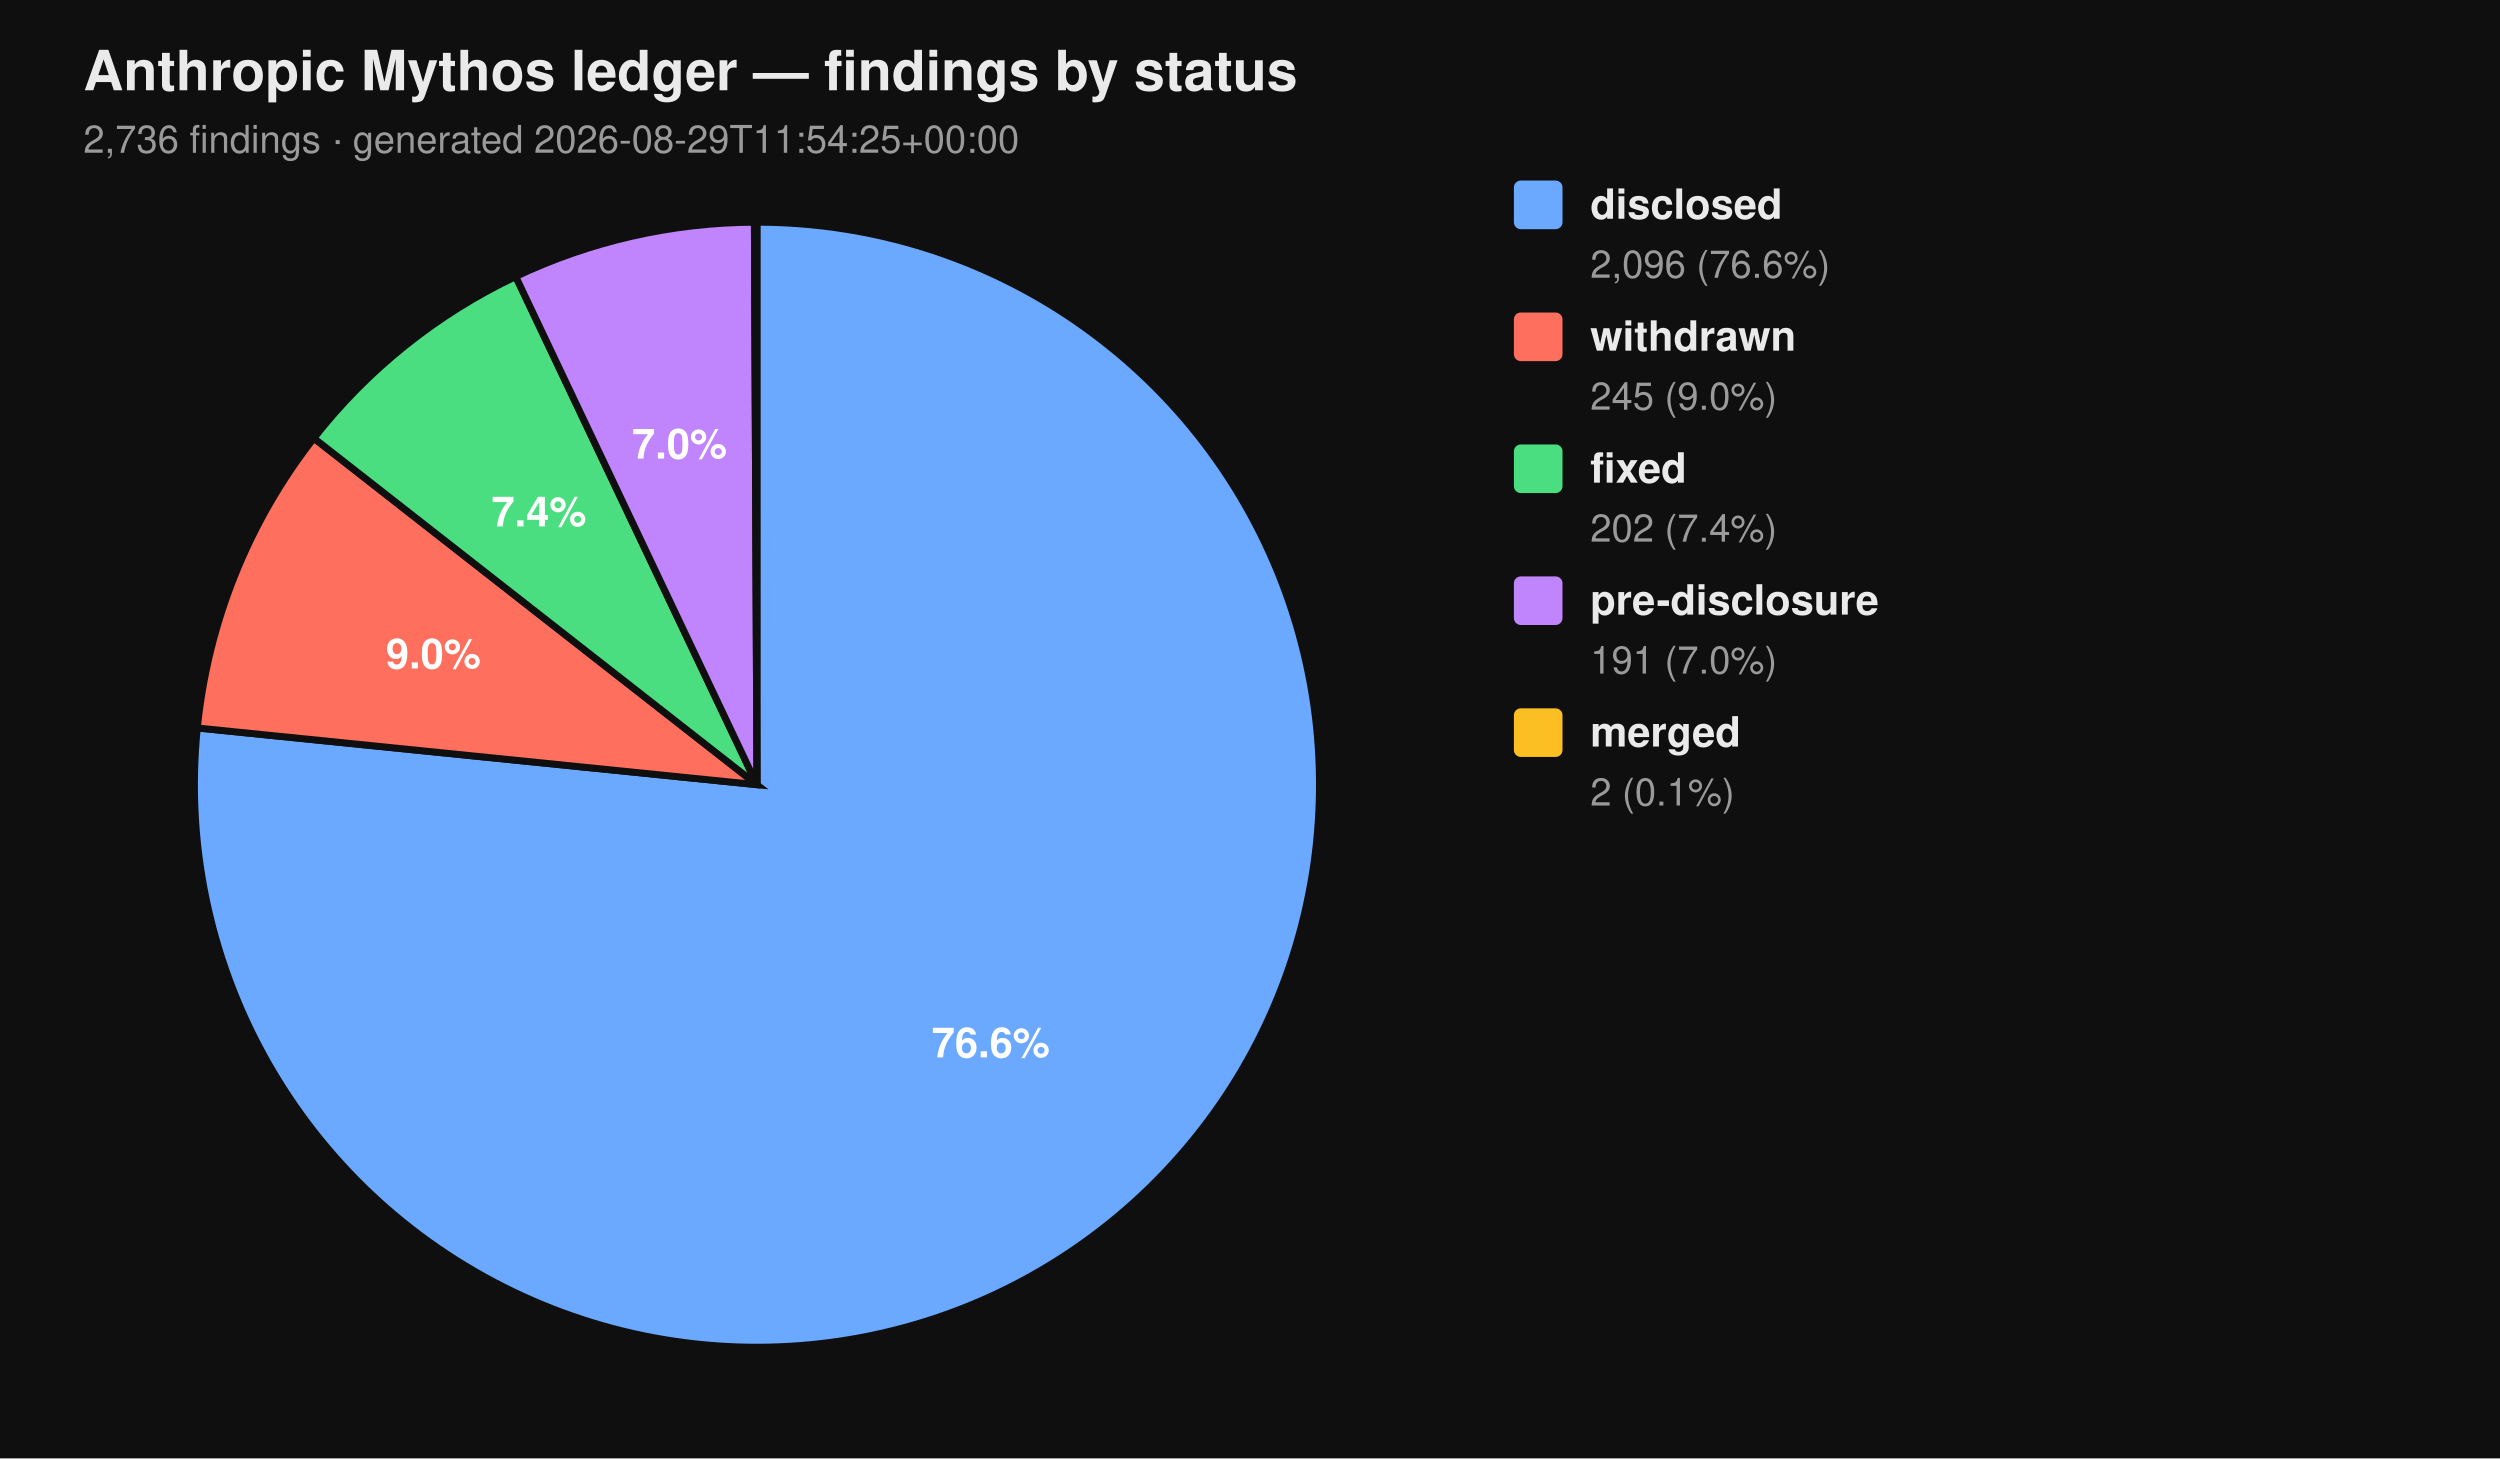
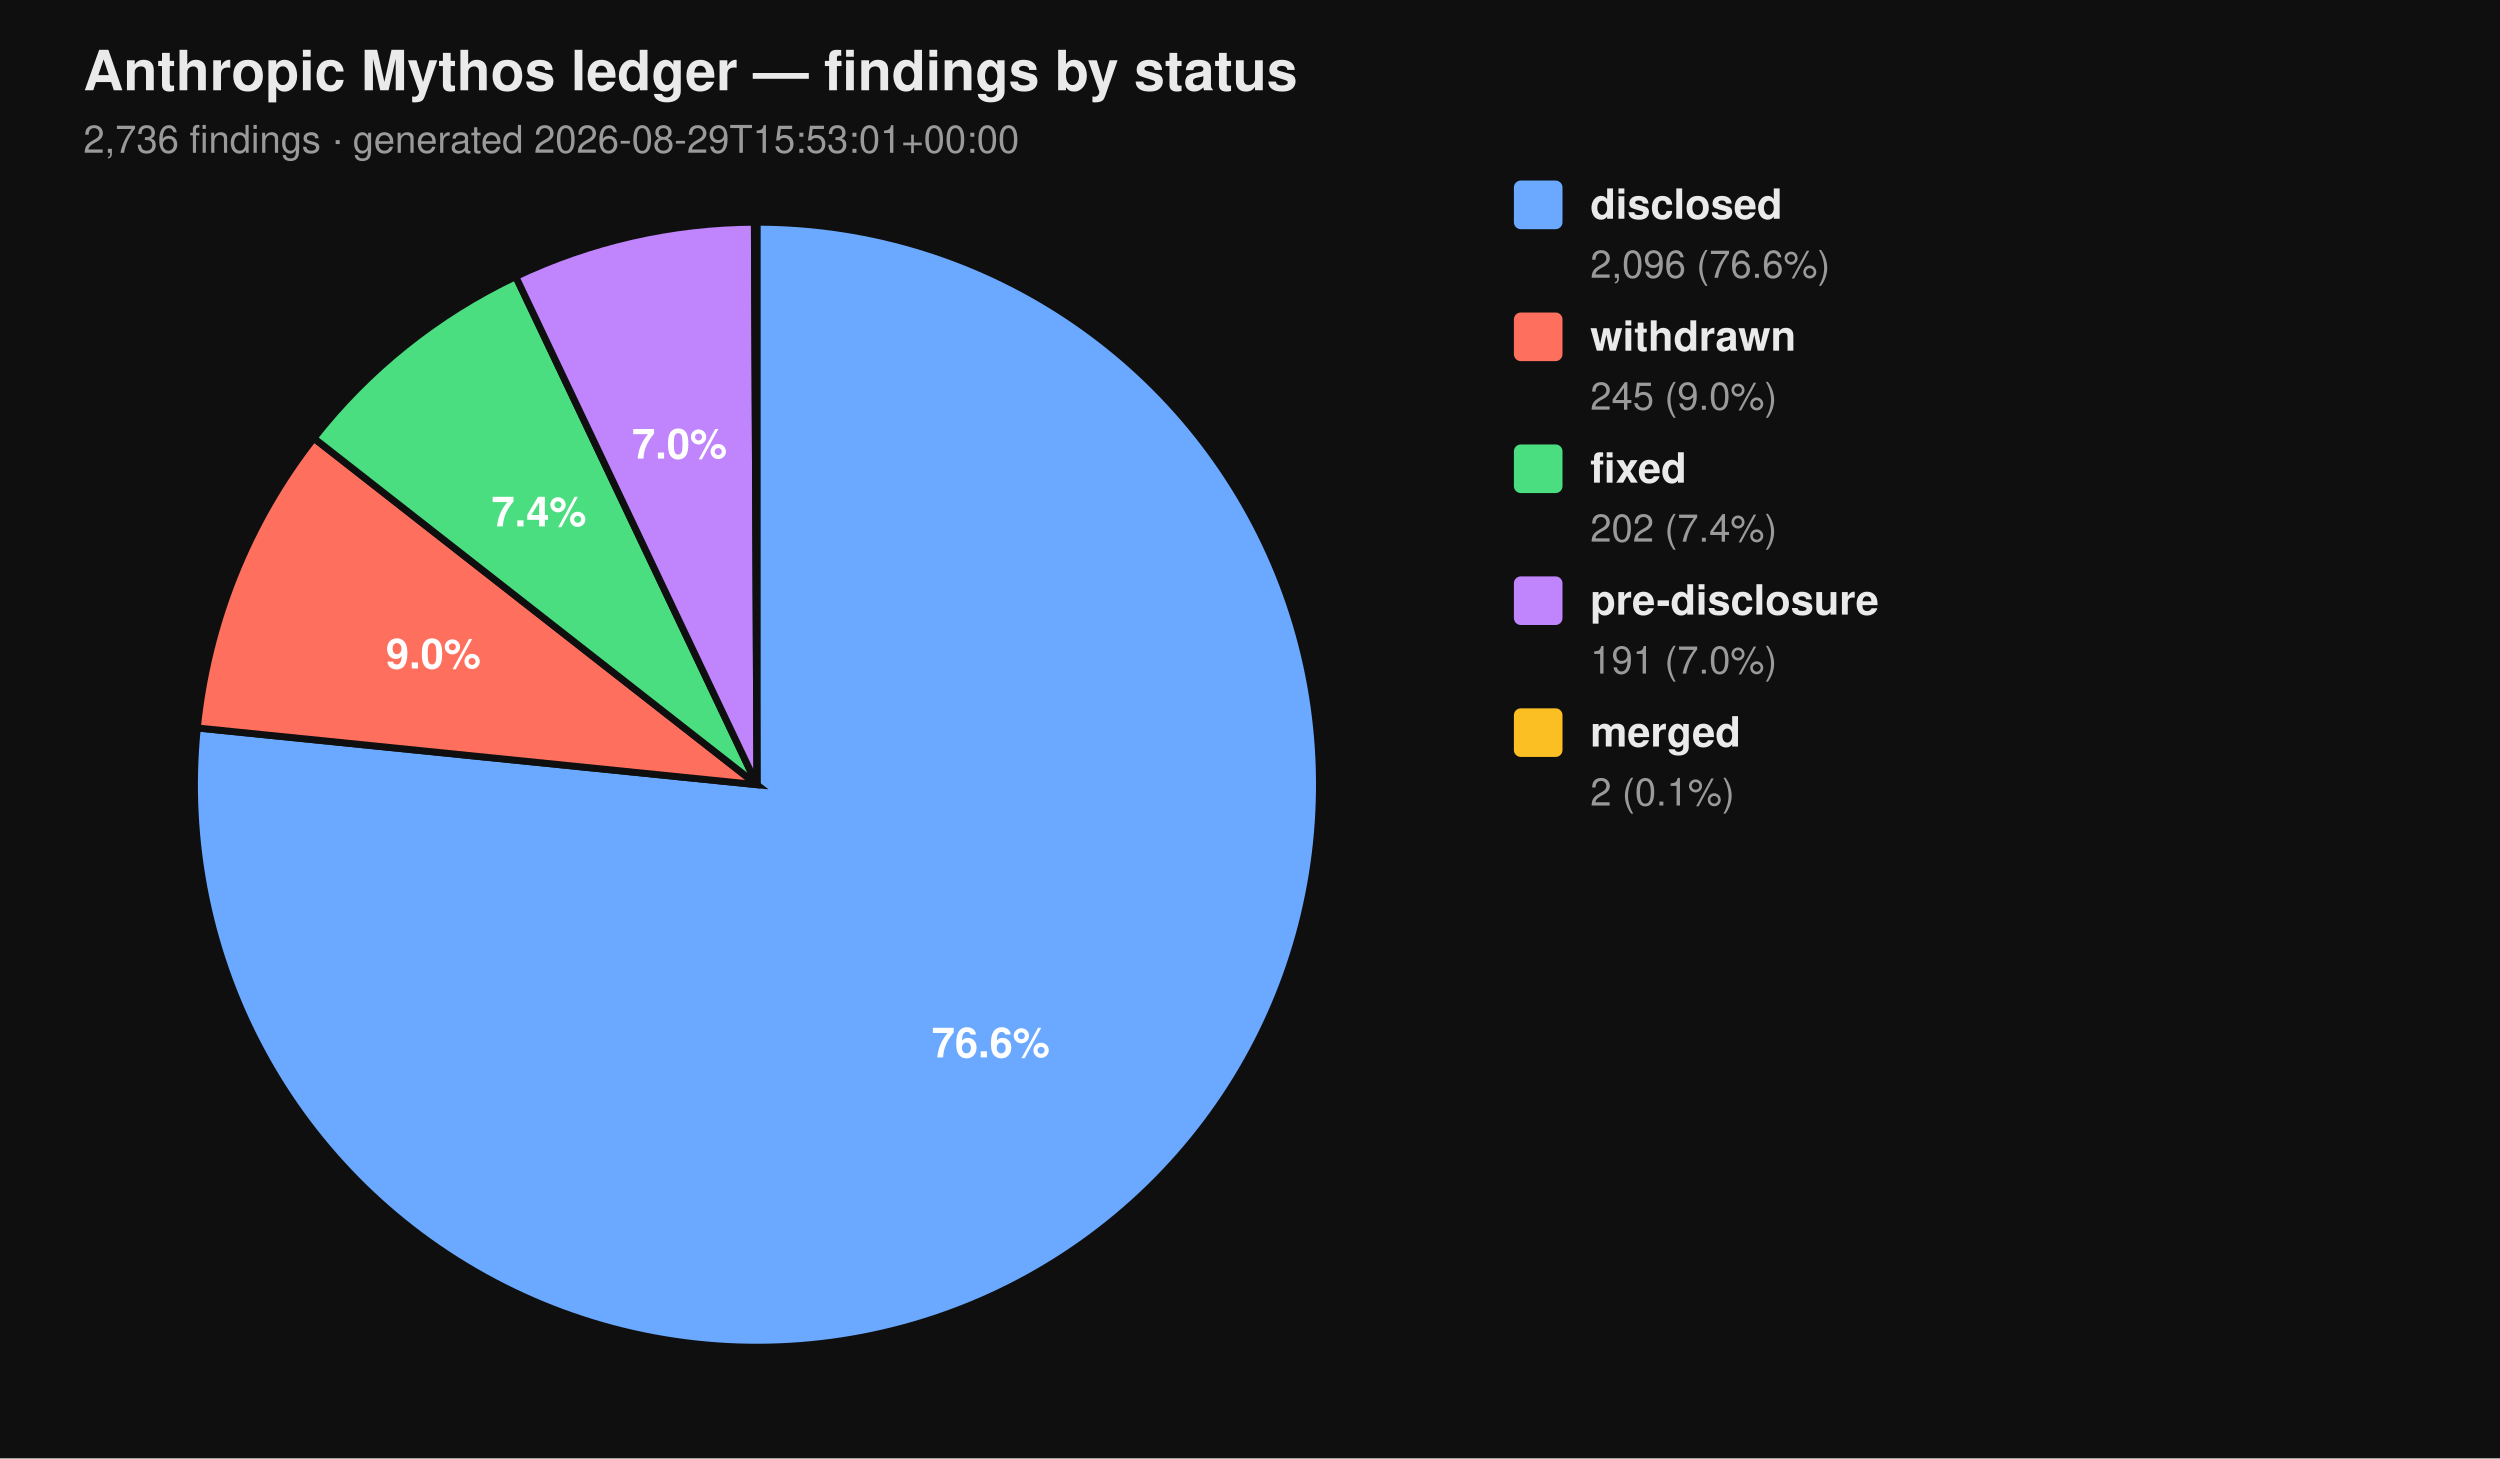
<svg xmlns="http://www.w3.org/2000/svg" viewBox="0 0 720 420" width="720" height="420" font-family="-apple-system, BlinkMacSystemFont, 'Segoe UI', Helvetica, Arial, sans-serif">
  <rect width="100%" height="100%" fill="#0f0f0f" />
  <text x="24" y="26" fill="#eaeaea" font-size="16" font-weight="700">Anthropic Mythos ledger — findings by status</text>
-   <text x="24" y="44" fill="#9a9a9a" font-size="11">2,736 findings  ·  generated 2026-08-29T11:54:25+00:00</text>
+   <text x="24" y="44" fill="#9a9a9a" font-size="11">2,736 findings  ·  generated 2026-08-29T15:53:01+00:00</text>
  <path d="M 218.00 226.00 L 218.00 64.00 A 162.00 162.00 0 1 1 56.83 209.66 Z" fill="#6aa9ff" stroke="#0f0f0f" stroke-width="2" />
  <path d="M 218.00 226.00 L 56.83 209.66 A 162.00 162.00 0 0 1 90.39 126.20 Z" fill="#ff6f5e" stroke="#0f0f0f" stroke-width="2" />
  <path d="M 218.00 226.00 L 90.39 126.20 A 162.00 162.00 0 0 1 148.53 79.65 Z" fill="#4ade80" stroke="#0f0f0f" stroke-width="2" />
  <path d="M 218.00 226.00 L 148.53 79.65 A 162.00 162.00 0 0 1 217.26 64.00 Z" fill="#c084fc" stroke="#0f0f0f" stroke-width="2" />
  <path d="M 218.00 226.00 L 217.26 64.00 A 162.00 162.00 0 0 1 218.00 64.00 Z" fill="#fbbf24" stroke="#0f0f0f" stroke-width="2" />
  <text x="285.34" y="304.52" text-anchor="middle" fill="#ffffff" font-size="12" font-weight="700">76.6%</text>
  <text x="124.81" y="192.52" text-anchor="middle" fill="#ffffff" font-size="12" font-weight="700">9.0%</text>
  <text x="155.22" y="151.60" text-anchor="middle" fill="#ffffff" font-size="12" font-weight="700">7.4%</text>
  <text x="195.70" y="132.07" text-anchor="middle" fill="#ffffff" font-size="12" font-weight="700">7.0%</text>
  <rect x="436" y="52" width="14" height="14" rx="2" ry="2" fill="#6aa9ff" />
  <text x="458" y="63" fill="#eaeaea" font-size="12" font-weight="600">disclosed</text>
  <text x="458" y="80" fill="#9a9a9a" font-size="11">2,096 (76.6%)</text>
  <rect x="436" y="90" width="14" height="14" rx="2" ry="2" fill="#ff6f5e" />
  <text x="458" y="101" fill="#eaeaea" font-size="12" font-weight="600">withdrawn</text>
  <text x="458" y="118" fill="#9a9a9a" font-size="11">245 (9.0%)</text>
  <rect x="436" y="128" width="14" height="14" rx="2" ry="2" fill="#4ade80" />
  <text x="458" y="139" fill="#eaeaea" font-size="12" font-weight="600">fixed</text>
  <text x="458" y="156" fill="#9a9a9a" font-size="11">202 (7.4%)</text>
  <rect x="436" y="166" width="14" height="14" rx="2" ry="2" fill="#c084fc" />
  <text x="458" y="177" fill="#eaeaea" font-size="12" font-weight="600">pre-disclosure</text>
  <text x="458" y="194" fill="#9a9a9a" font-size="11">191 (7.0%)</text>
  <rect x="436" y="204" width="14" height="14" rx="2" ry="2" fill="#fbbf24" />
  <text x="458" y="215" fill="#eaeaea" font-size="12" font-weight="600">merged</text>
  <text x="458" y="232" fill="#9a9a9a" font-size="11">2 (0.1%)</text>
</svg>
